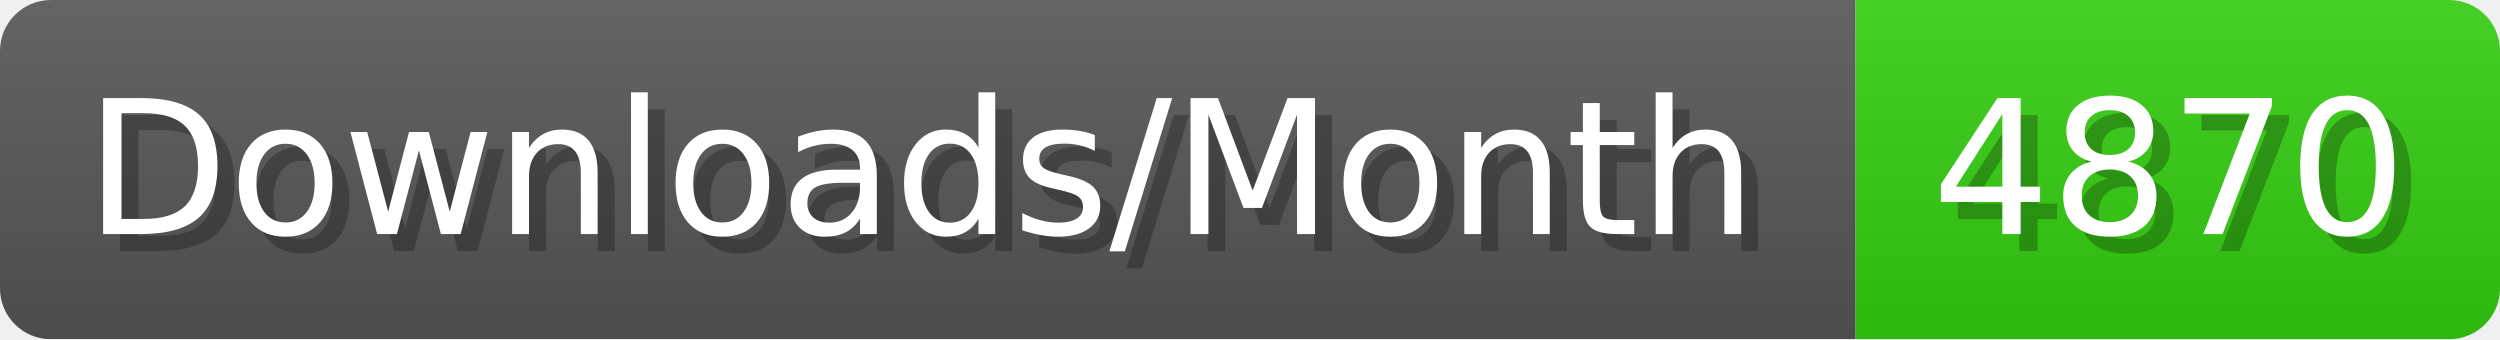
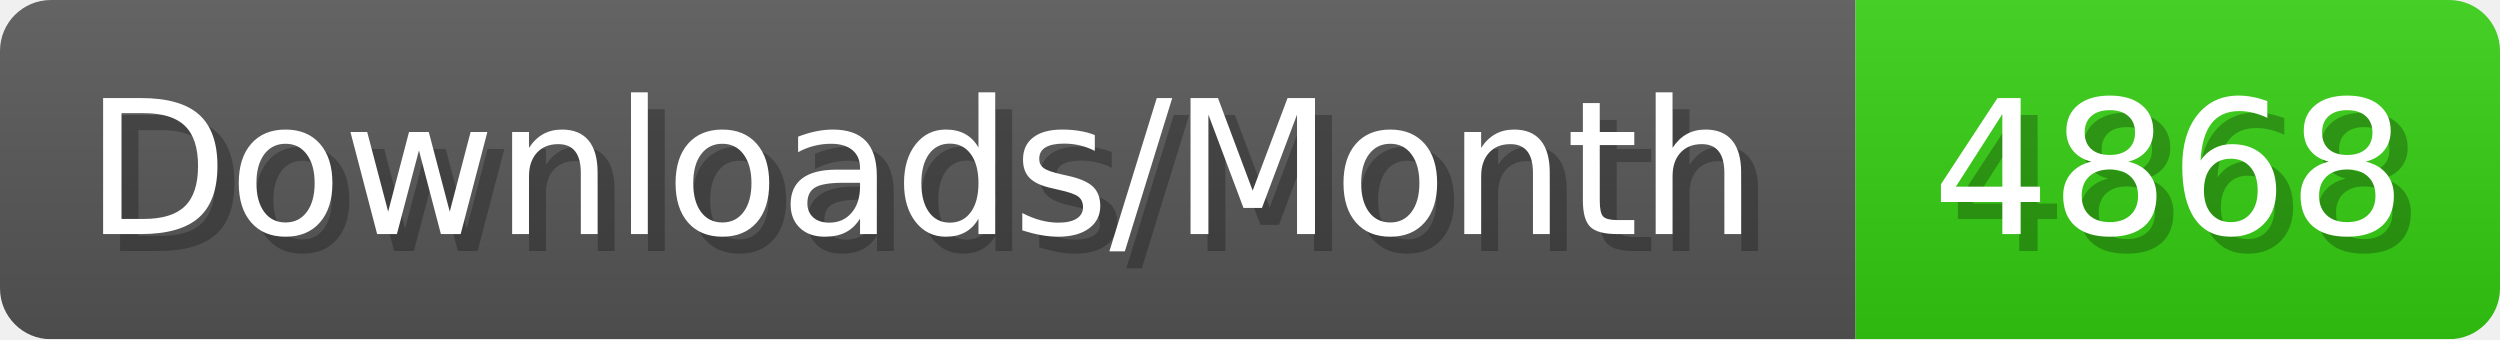
- <svg xmlns="http://www.w3.org/2000/svg" width="147.4" height="20" viewBox="0 0 1474 200" role="img" aria-label="Downloads/Month: 4870">
+ <svg xmlns="http://www.w3.org/2000/svg" width="147.4" height="20" viewBox="0 0 1474 200" role="img" aria-label="Downloads/Month: 4868">
  <linearGradient id="YlXUI" x2="0" y2="100%">
    <stop offset="0" stop-opacity=".1" stop-color="#EEE" />
    <stop offset="1" stop-opacity=".1" />
  </linearGradient>
  <mask id="JHhop">
    <rect width="1474" height="200" rx="30" fill="#FFF" />
  </mask>
  <g mask="url(#JHhop)">
    <rect width="1094" height="200" fill="#555" />
    <rect width="380" height="200" fill="#3C1" x="1094" />
    <rect width="1474" height="200" fill="url(#YlXUI)" />
  </g>
  <g aria-hidden="true" fill="#fff" text-anchor="start" font-family="Verdana,DejaVu Sans,sans-serif" font-size="110">
    <text x="60" y="148" textLength="994" fill="#000" opacity="0.25">Downloads/Month</text>
    <text x="50" y="138" textLength="994">Downloads/Month</text>
-     <text x="1149" y="148" textLength="280" fill="#000" opacity="0.25">4870</text>
-     <text x="1139" y="138" textLength="280">4870</text>
+     <text x="1149" y="148" textLength="280" fill="#000" opacity="0.25">4868</text>
+     <text x="1139" y="138" textLength="280">4868</text>
  </g>
</svg>
